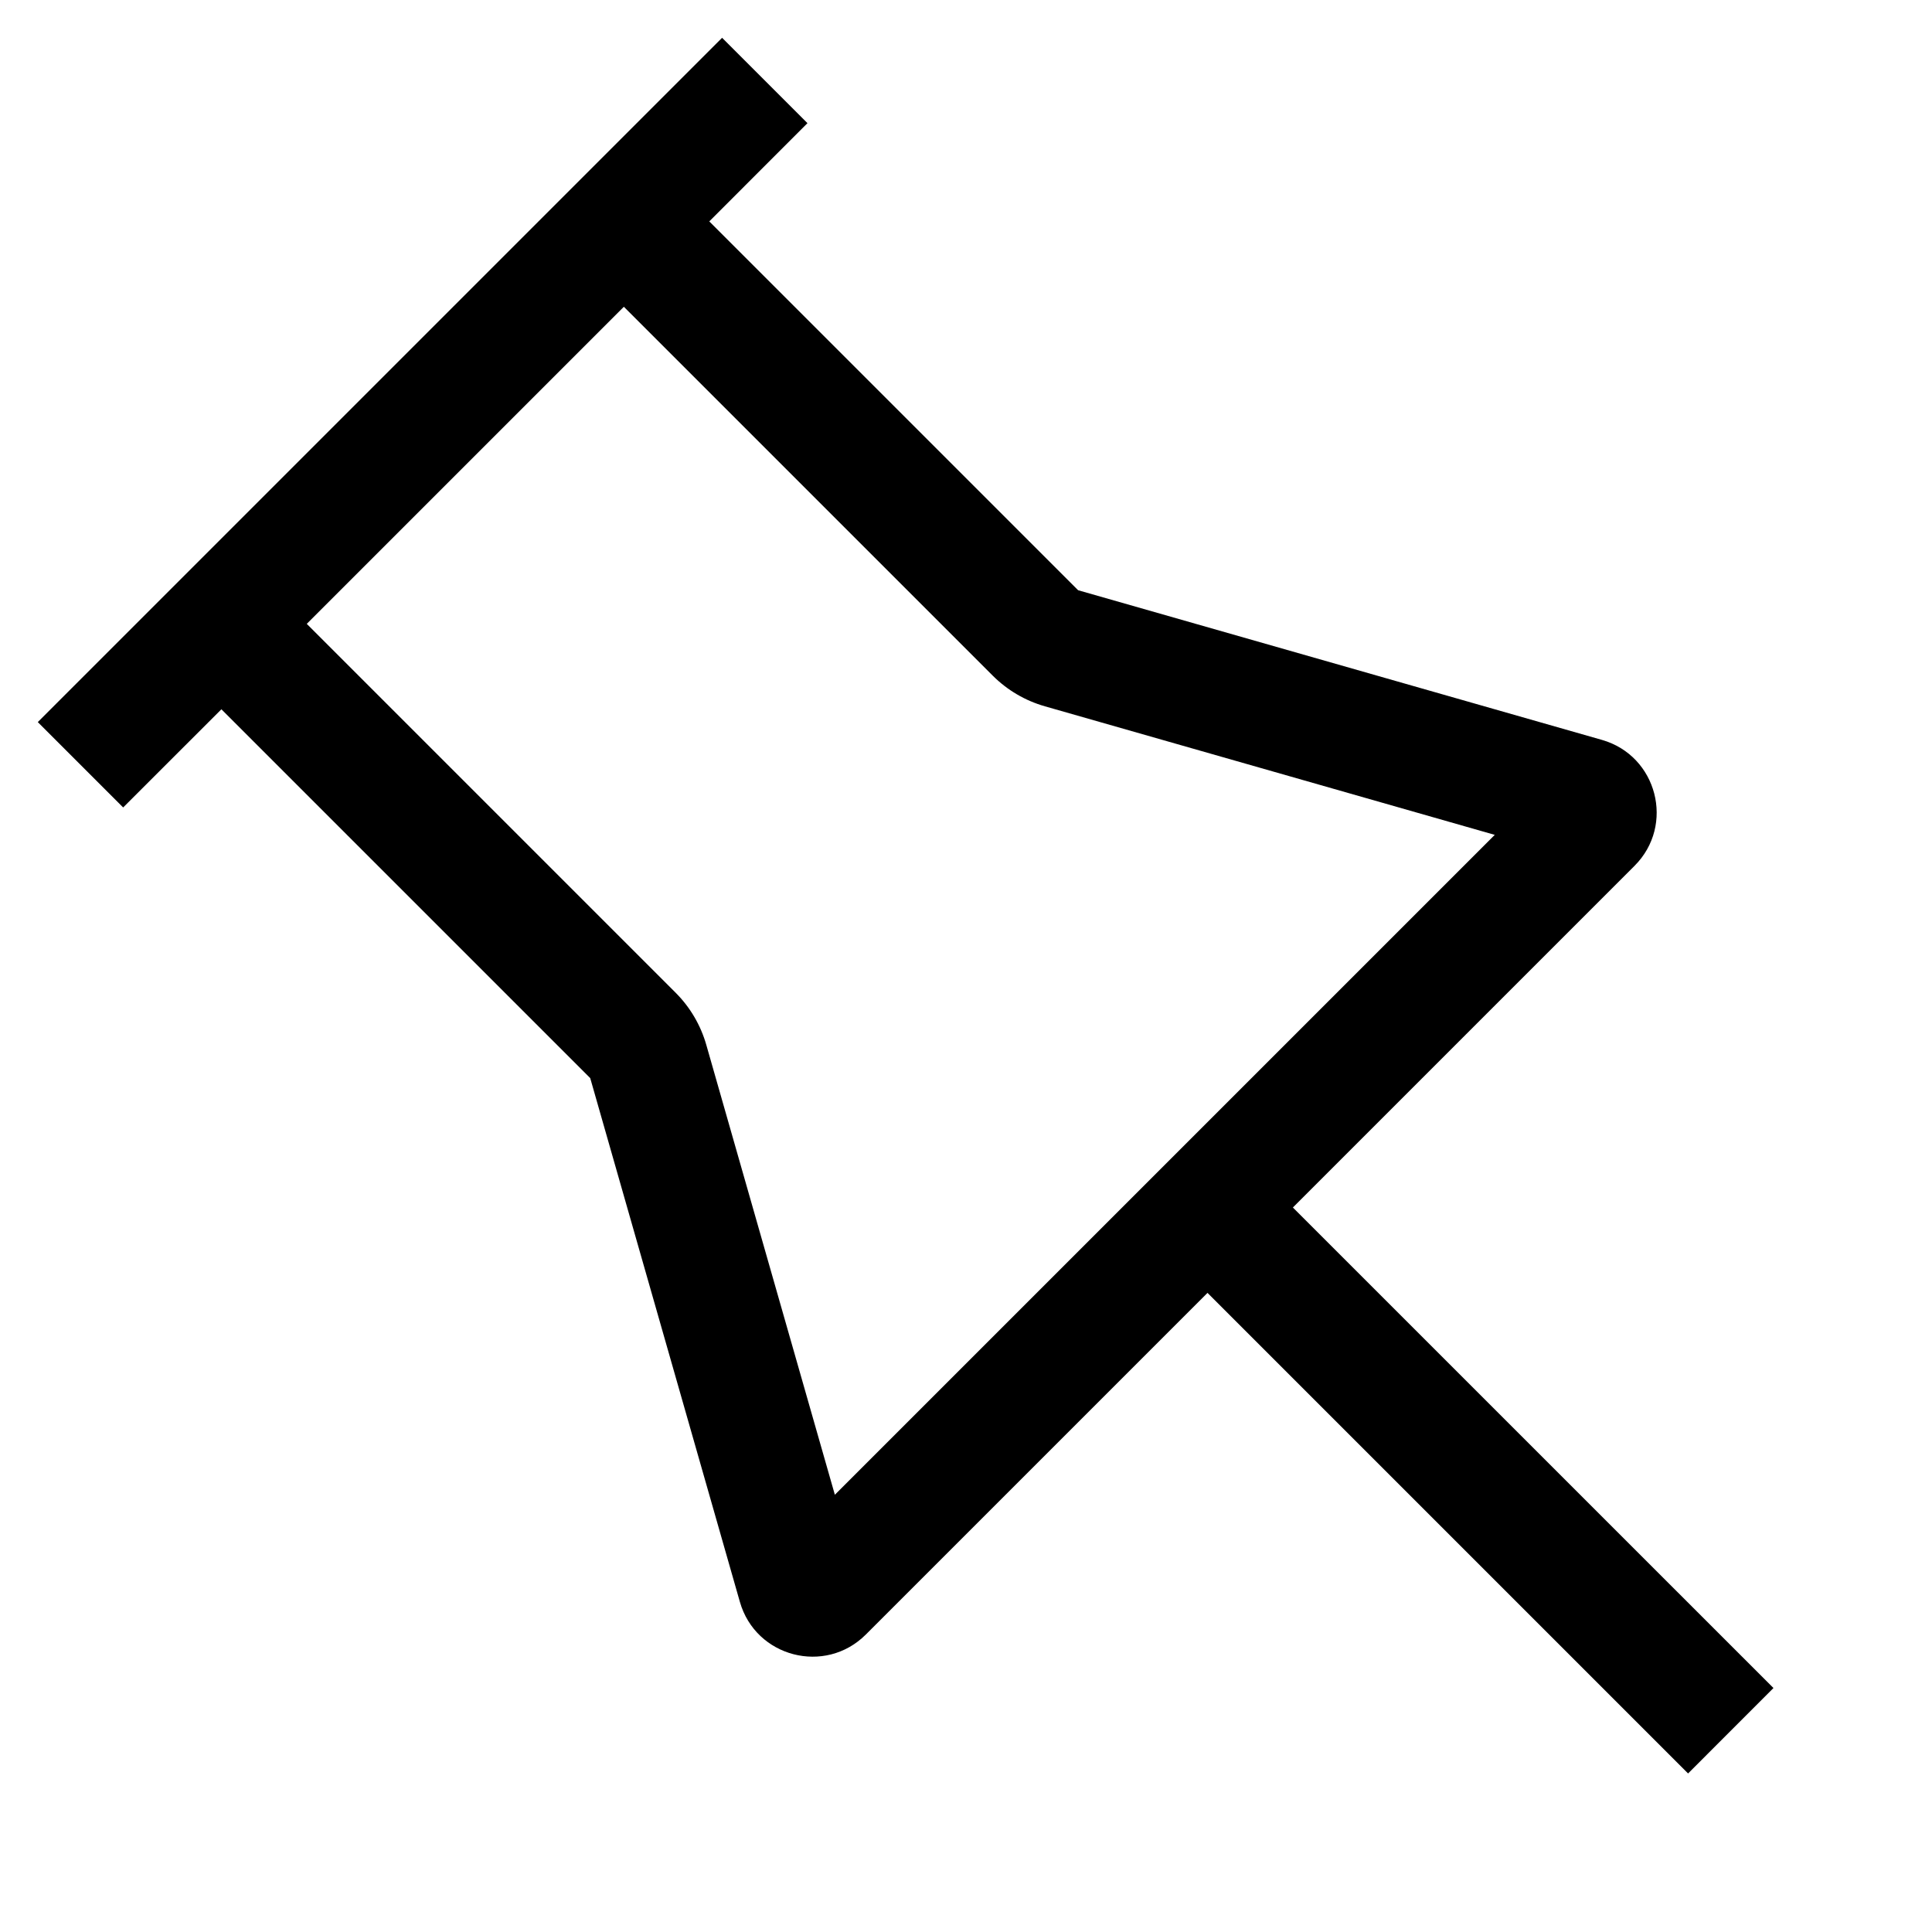
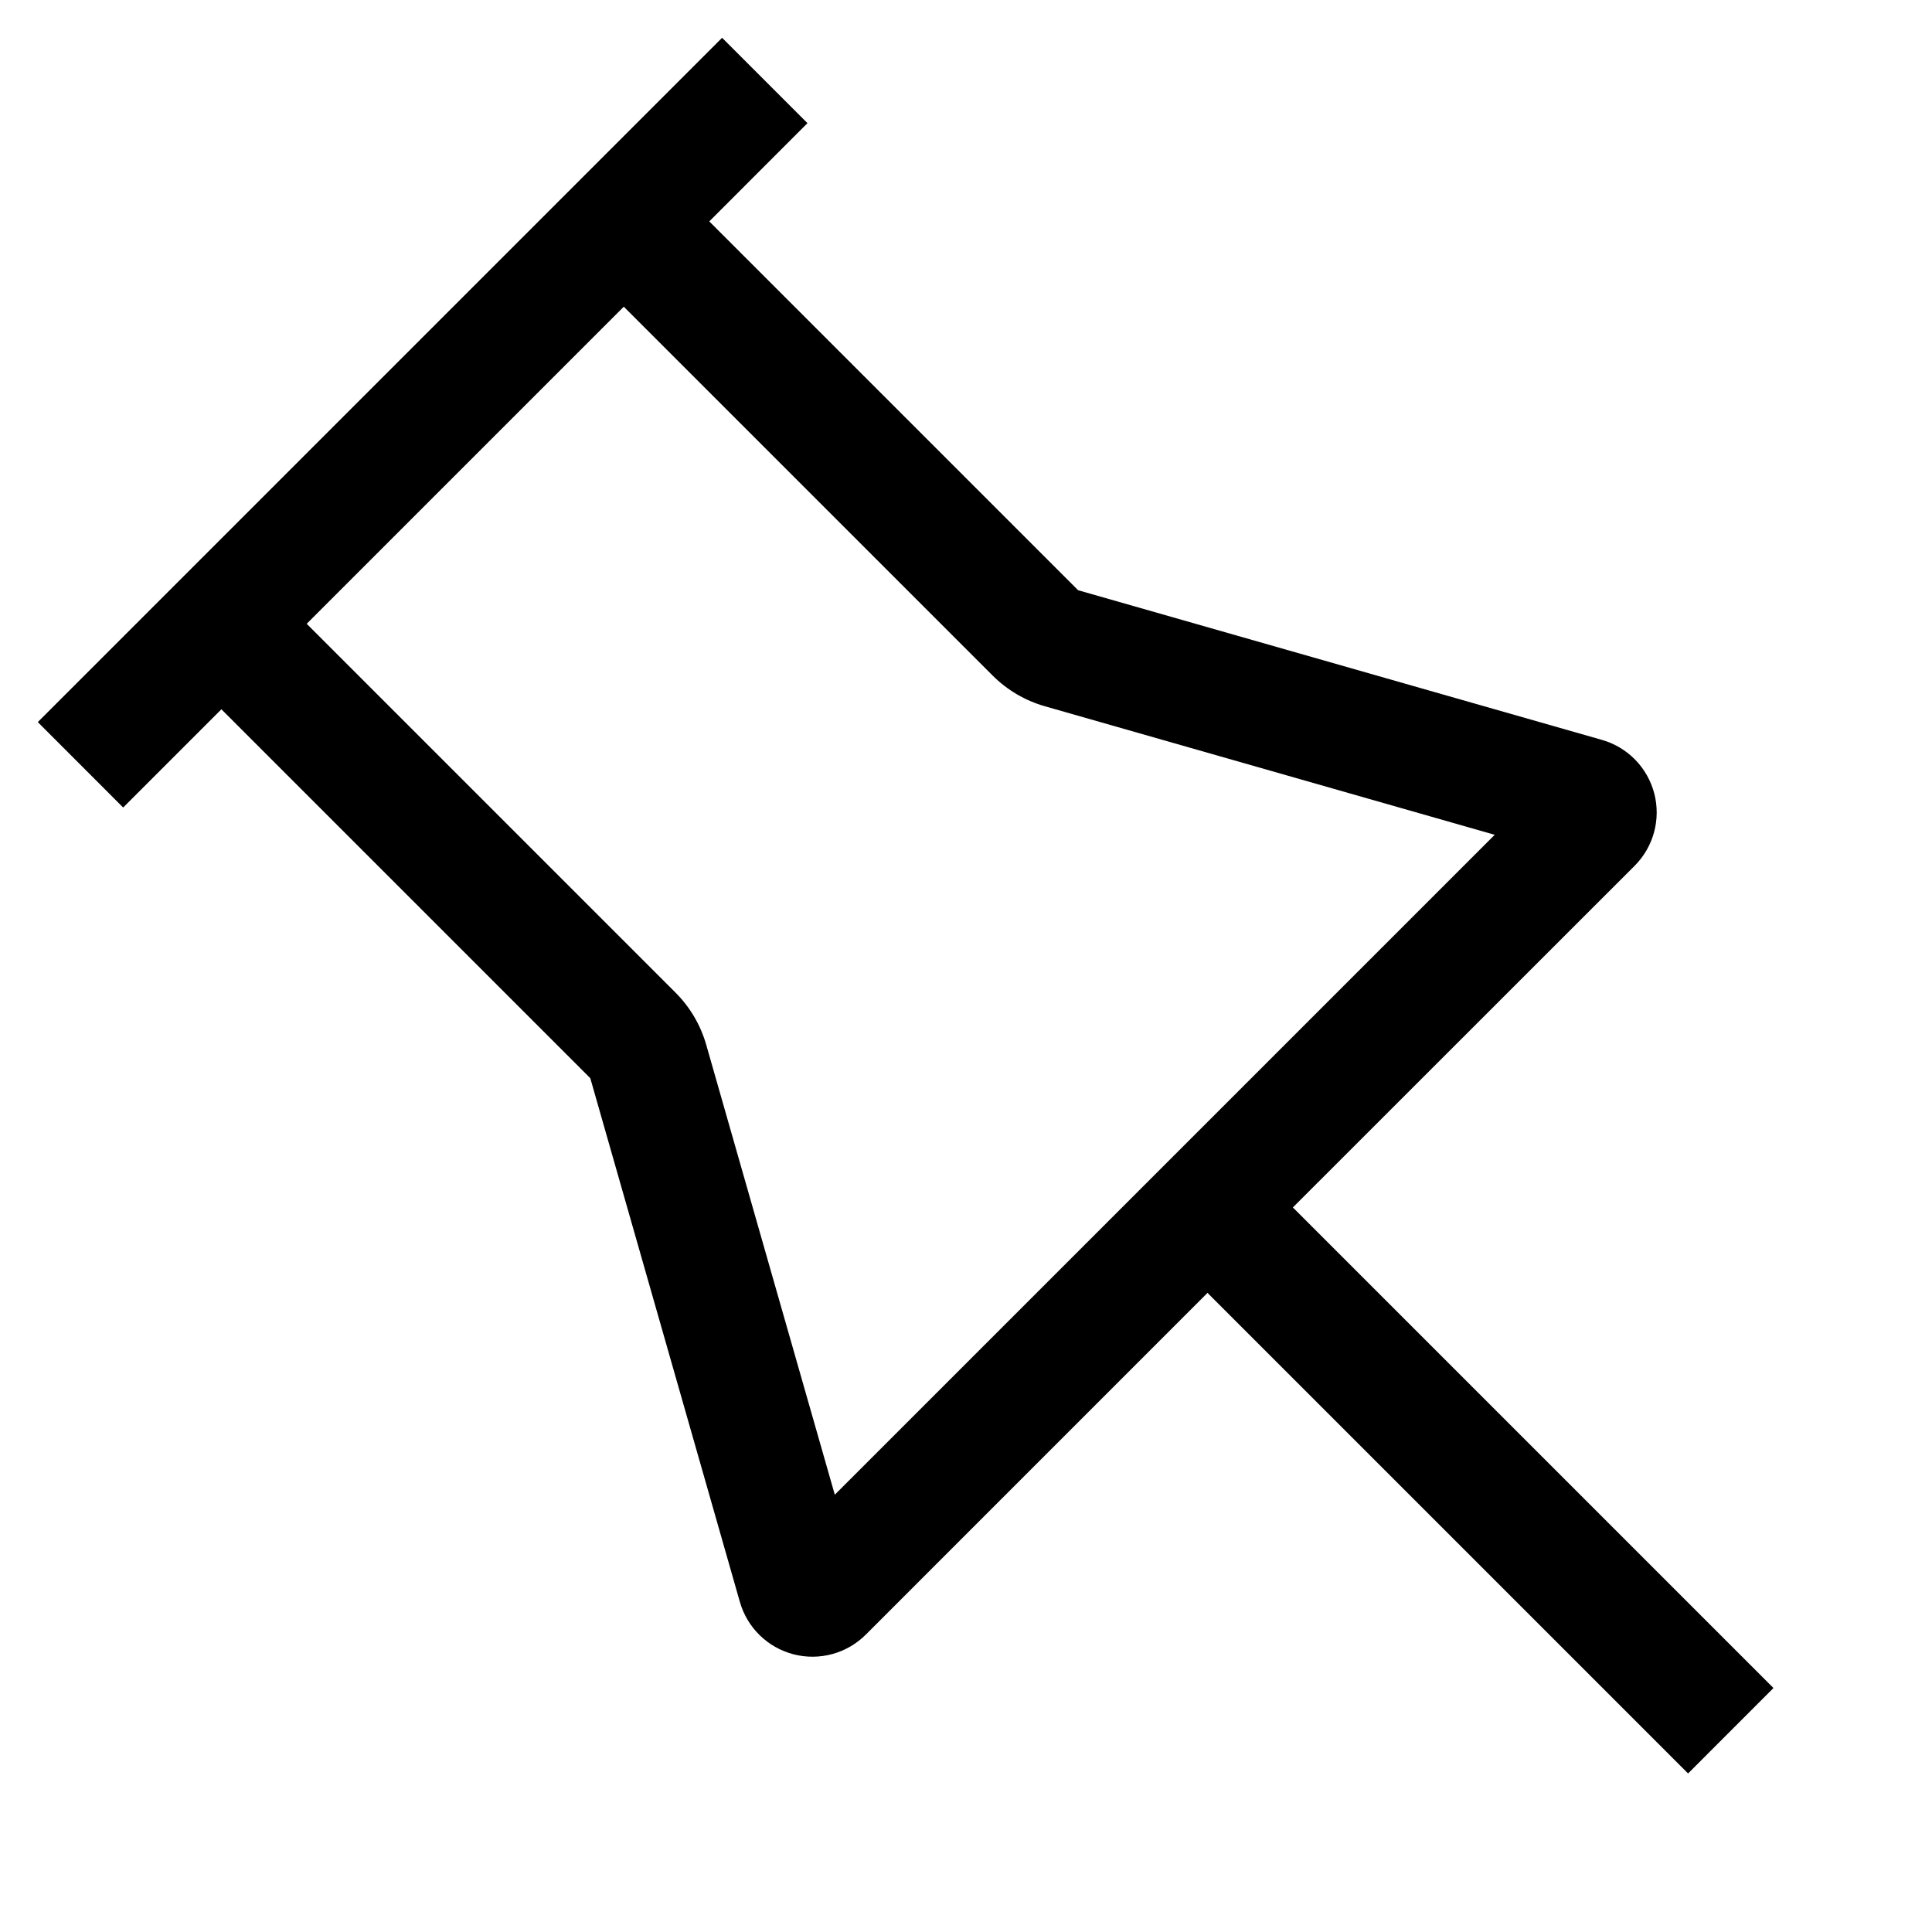
- <svg xmlns="http://www.w3.org/2000/svg" width="32" height="32" viewBox="0 0 32 32" fill="none">
-   <path fill-rule="evenodd" clip-rule="evenodd" d="M11.748 3.667L13.374 2.04L11.96 0.626L0.626 11.96L2.04 13.374L3.667 11.748L9.776 17.857L12.255 26.533C12.517 27.449 13.667 27.747 14.341 27.073L20 21.414L27.96 29.374L29.374 27.959L21.414 20L27.073 14.341C27.747 13.667 27.449 12.517 26.533 12.255L17.857 9.776L11.748 3.667ZM10.333 5.081L5.081 10.333L11.191 16.443C11.431 16.683 11.606 16.981 11.699 17.308L13.828 24.758L24.758 13.828L17.308 11.699C16.981 11.606 16.683 11.431 16.443 11.191L10.333 5.081Z" fill="black" />
+ <svg xmlns="http://www.w3.org/2000/svg" width="32" height="32" viewBox="0 0 32 32">
+   <path fill-rule="evenodd" d="M11.748 3.667l1.626-1.627L11.96.626.626 11.96l1.414 1.415 1.627-1.627 6.11 6.11 2.478 8.676a1.25 1.25 0 002.086.54L20 21.414l7.96 7.96 1.414-1.415-7.96-7.96 5.66-5.658a1.25 1.25 0 00-.541-2.086l-8.676-2.479-6.11-6.11zM10.332 5.08l-5.252 5.252 6.11 6.11a2 2 0 01.508.865l2.129 7.45 10.93-10.93-7.45-2.129a2 2 0 01-.865-.508l-6.11-6.11z" />
</svg>
